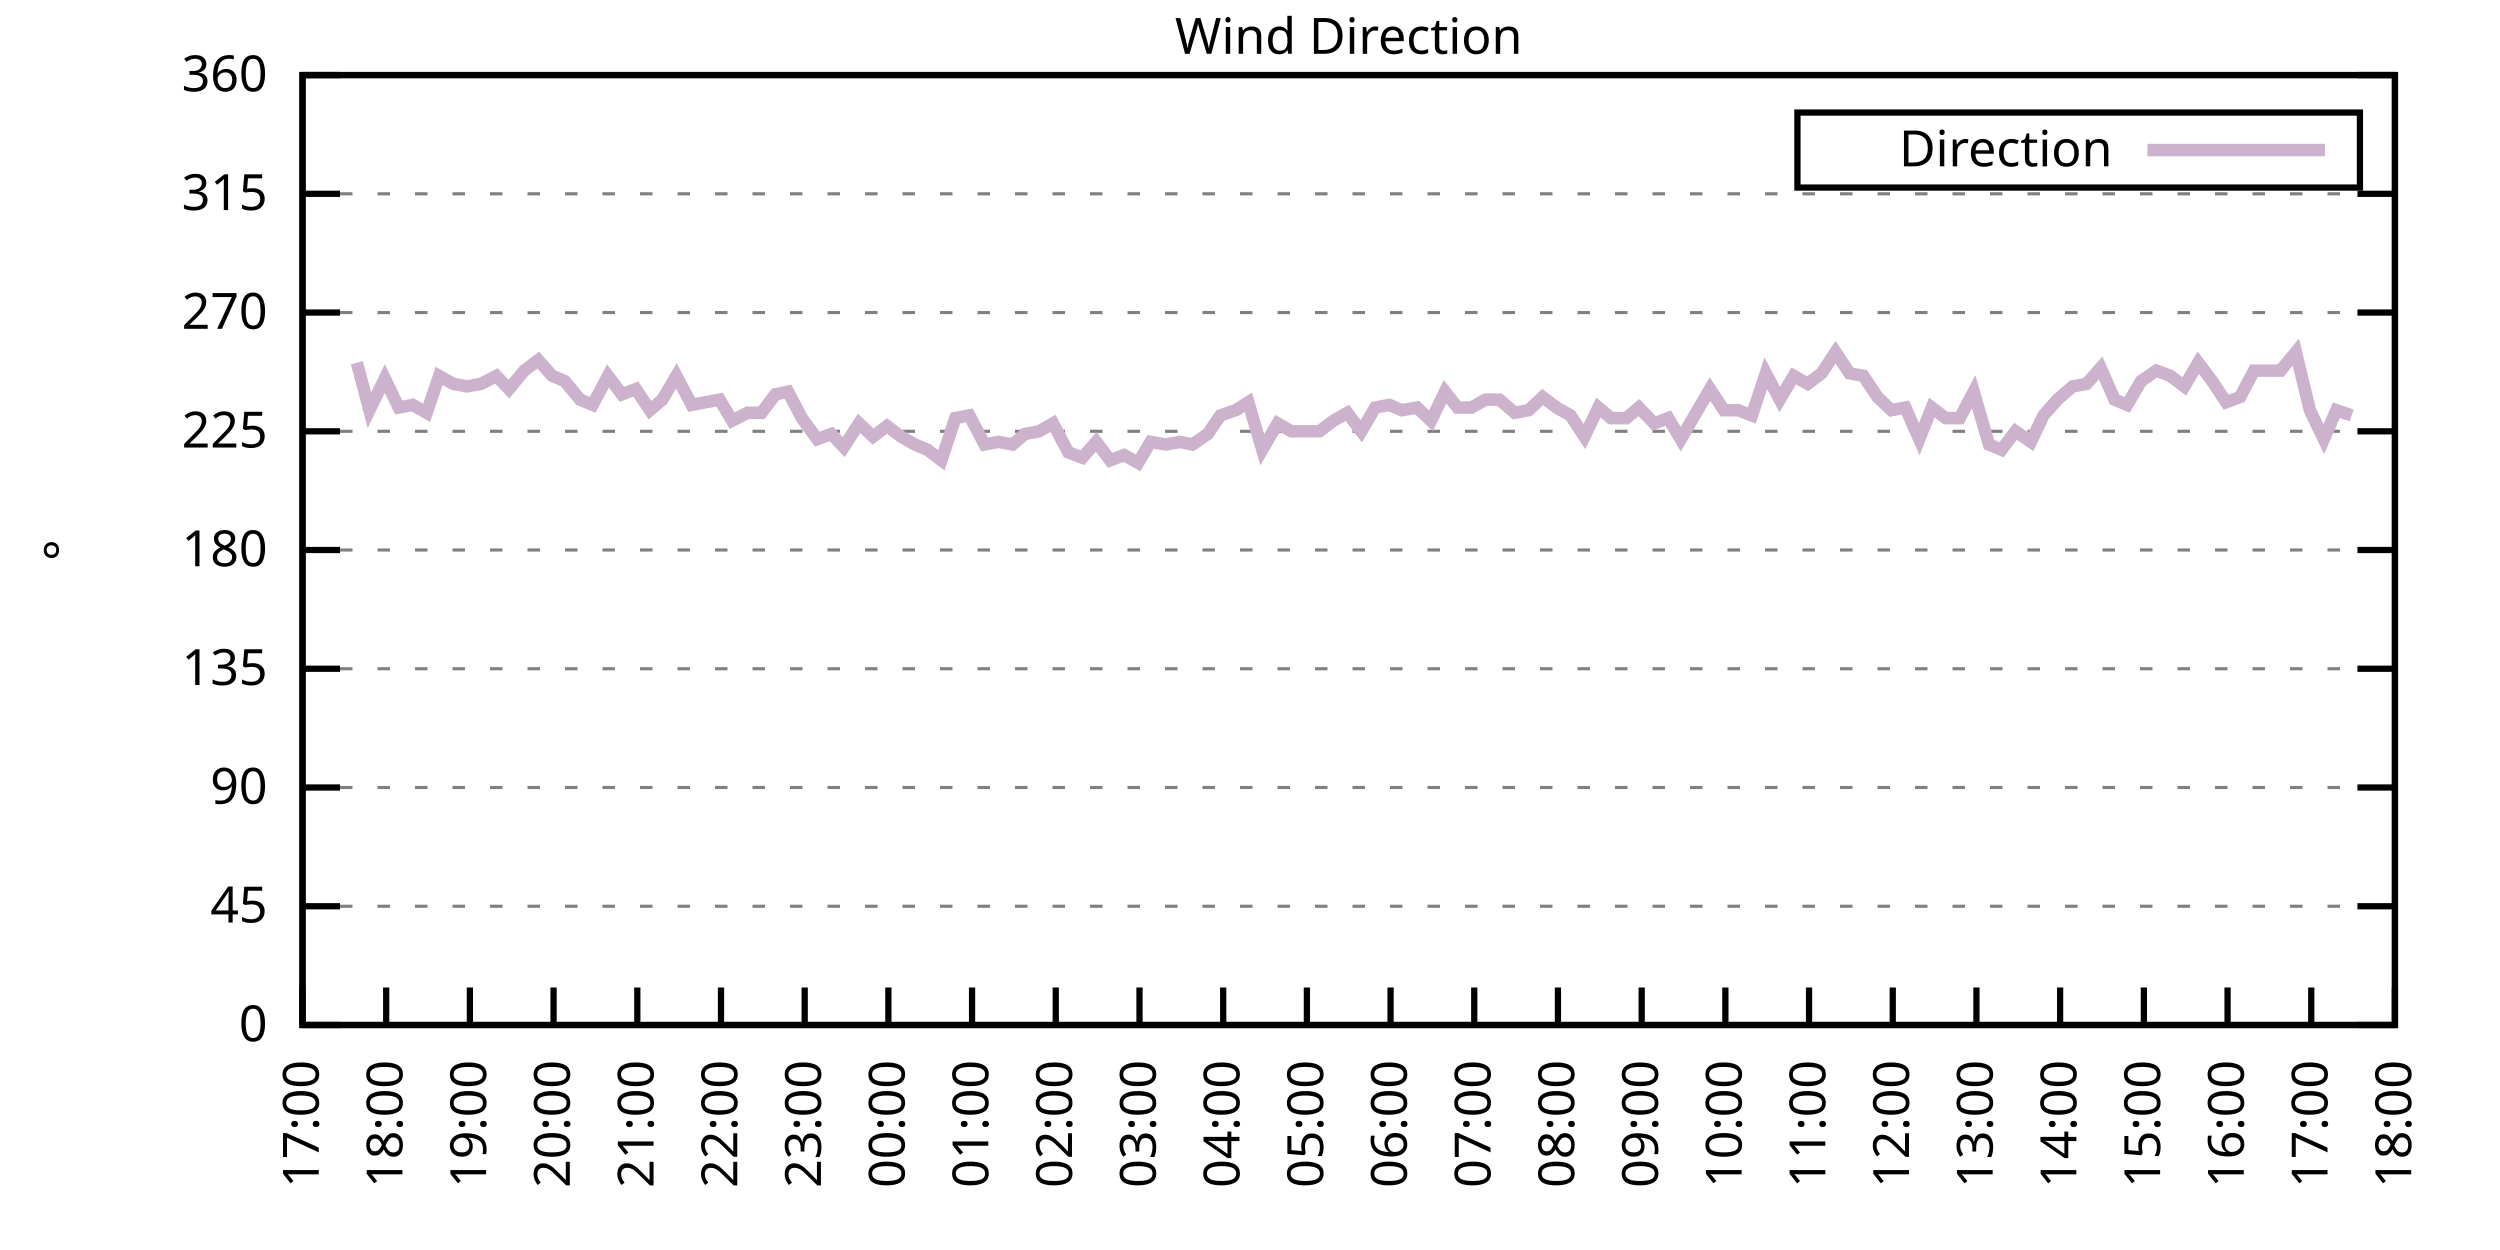
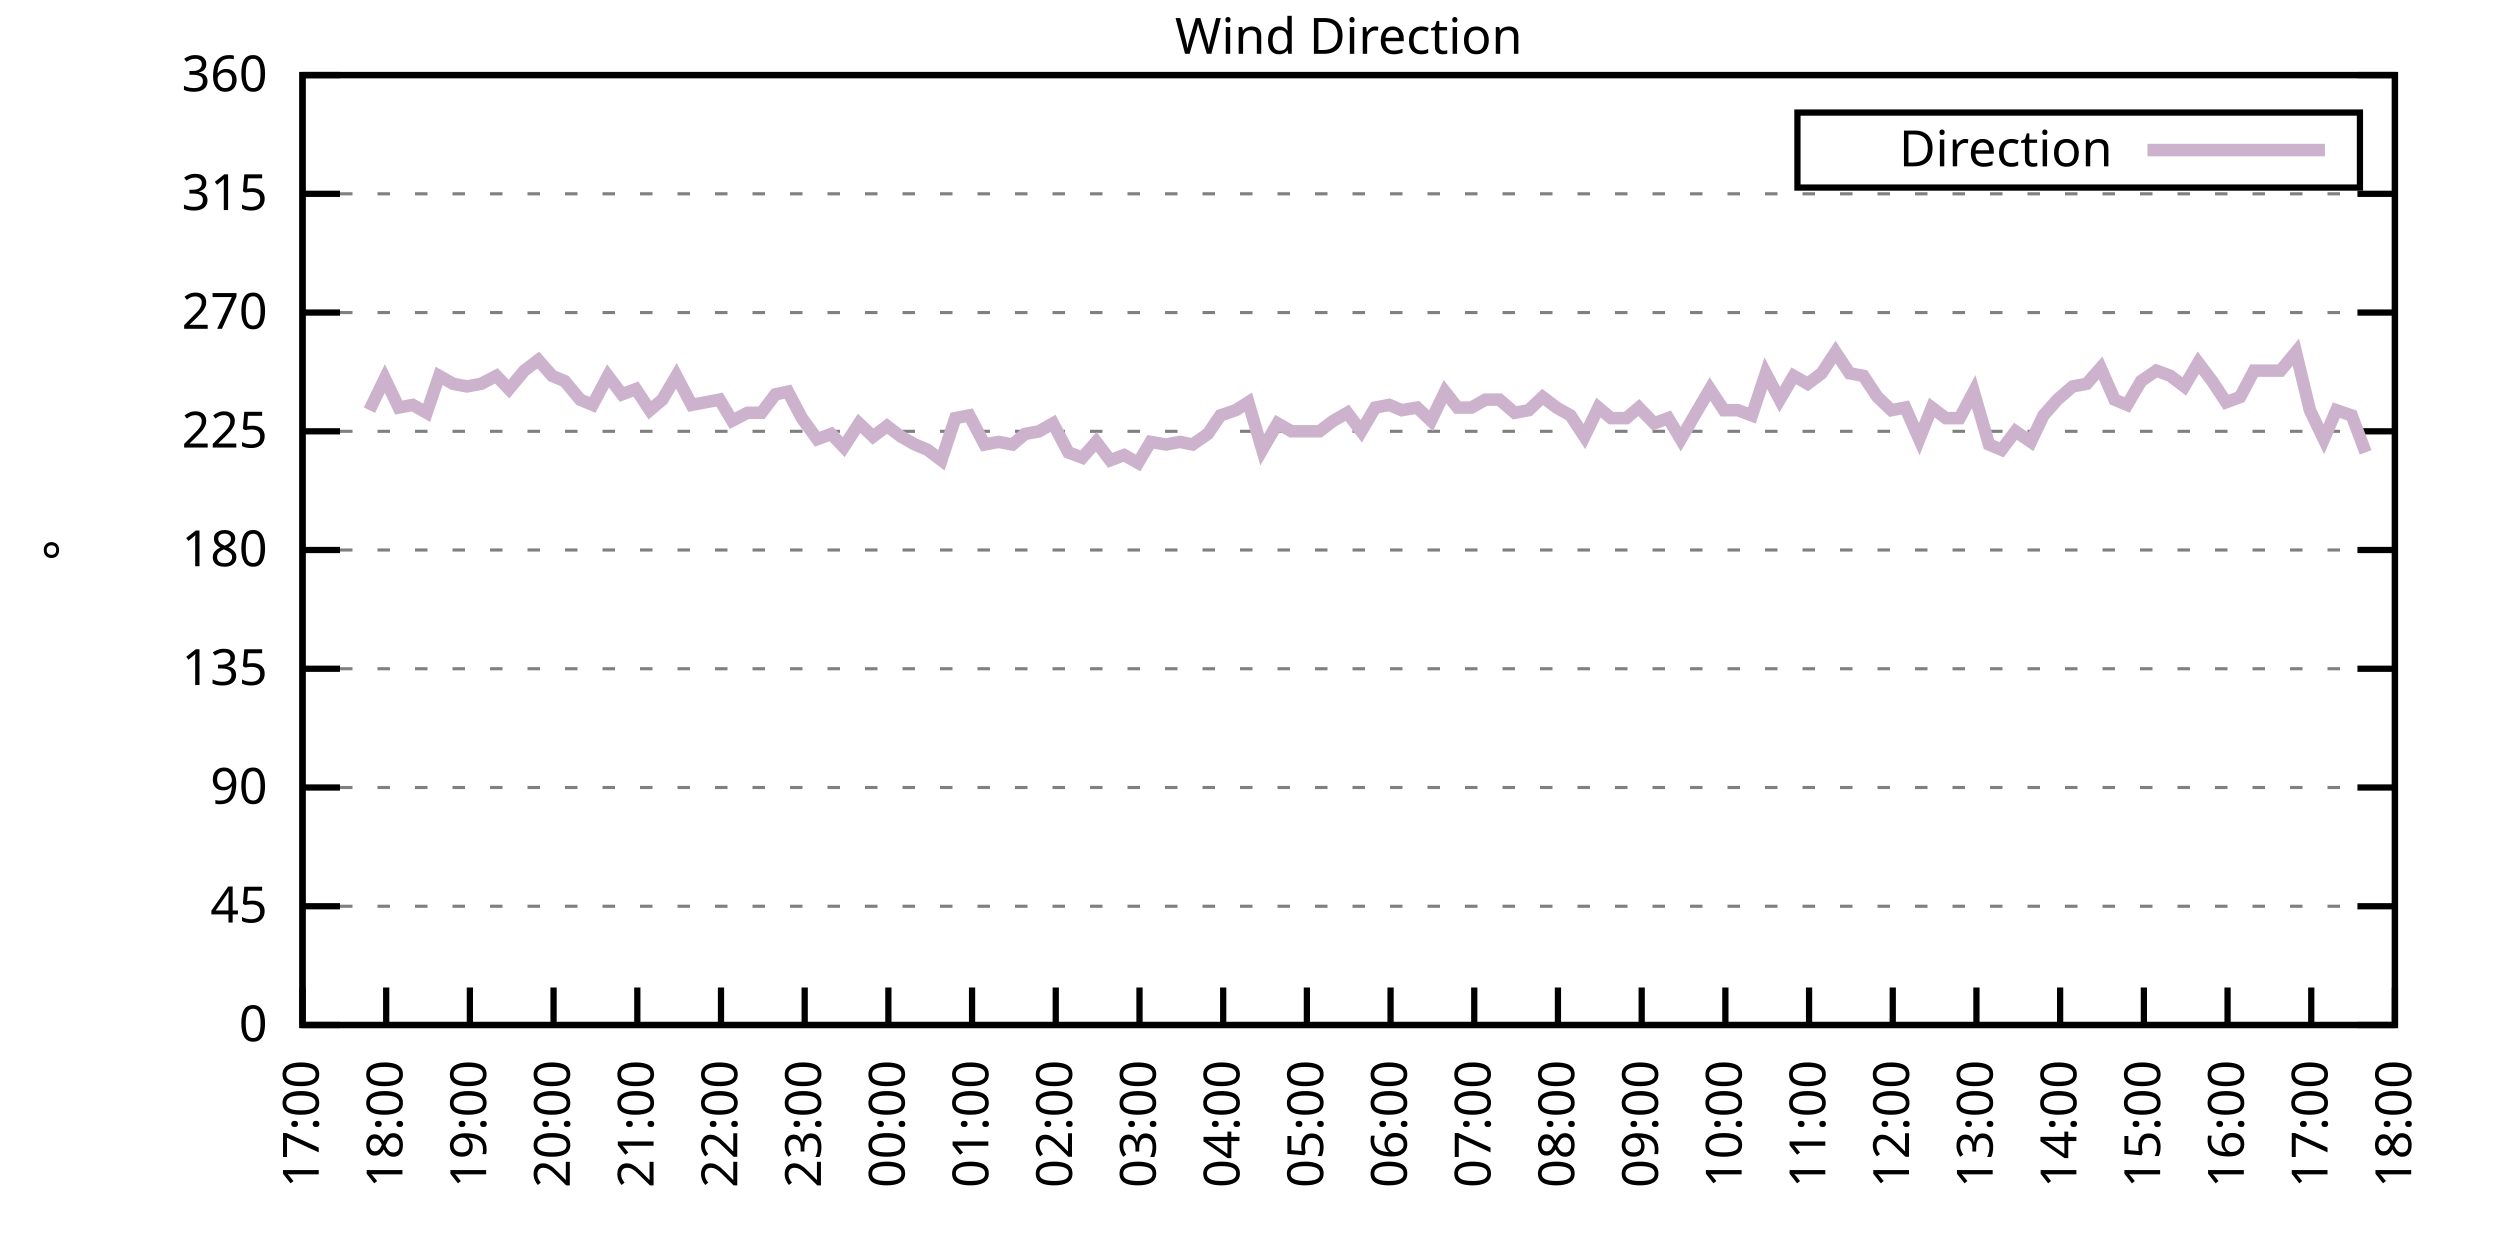
<svg xmlns="http://www.w3.org/2000/svg" xmlns:xlink="http://www.w3.org/1999/xlink" width="400" height="200" viewBox="0 0 400 200">
  <g id="gnuplot_canvas">
    <rect x="0" y="0" width="400" height="200" fill="none" />
    <defs>
      <circle id="gpDot" r="0.5" stroke-width="0.5" stroke="currentColor" />
      <path id="gpPt0" stroke-width="0.333" stroke="currentColor" d="M-1,0 h2 M0,-1 v2" />
      <path id="gpPt1" stroke-width="0.333" stroke="currentColor" d="M-1,-1 L1,1 M1,-1 L-1,1" />
      <path id="gpPt2" stroke-width="0.333" stroke="currentColor" d="M-1,0 L1,0 M0,-1 L0,1 M-1,-1 L1,1 M-1,1 L1,-1" />
      <rect id="gpPt3" stroke-width="0.333" stroke="currentColor" x="-1" y="-1" width="2" height="2" />
      <rect id="gpPt4" stroke-width="0.333" stroke="currentColor" fill="currentColor" x="-1" y="-1" width="2" height="2" />
      <circle id="gpPt5" stroke-width="0.333" stroke="currentColor" cx="0" cy="0" r="1" />
      <use xlink:href="#gpPt5" id="gpPt6" fill="currentColor" stroke="none" />
      <path id="gpPt7" stroke-width="0.333" stroke="currentColor" d="M0,-1.33 L-1.33,0.67 L1.33,0.67 z" />
      <use xlink:href="#gpPt7" id="gpPt8" fill="currentColor" stroke="none" />
      <use xlink:href="#gpPt7" id="gpPt9" stroke="currentColor" transform="rotate(180)" />
      <use xlink:href="#gpPt9" id="gpPt10" fill="currentColor" stroke="none" />
      <use xlink:href="#gpPt3" id="gpPt11" stroke="currentColor" transform="rotate(45)" />
      <use xlink:href="#gpPt11" id="gpPt12" fill="currentColor" stroke="none" />
      <path id="gpPt13" stroke-width="0.333" stroke="currentColor" d="M0,1.330 L1.265,0.411 L0.782,-1.067 L-0.782,-1.076 L-1.265,0.411 z" />
      <use xlink:href="#gpPt13" id="gpPt14" fill="currentColor" stroke="none" />
      <filter id="textbox" filterUnits="objectBoundingBox" x="0" y="0" height="1" width="1">
        <feFlood flood-color="white" flood-opacity="1" result="bgnd" />
        <feComposite in="SourceGraphic" in2="bgnd" operator="atop" />
      </filter>
      <filter id="greybox" filterUnits="objectBoundingBox" x="0" y="0" height="1" width="1">
        <feFlood flood-color="lightgrey" flood-opacity="1" result="grey" />
        <feComposite in="SourceGraphic" in2="grey" operator="atop" />
      </filter>
    </defs>
    <g fill="none" color="white" stroke="currentColor" stroke-width="1.00" stroke-linecap="butt" stroke-linejoin="miter">
</g>
    <g fill="none" color="black" stroke="currentColor" stroke-width="1.00" stroke-linecap="butt" stroke-linejoin="miter">
      <g stroke="none" shape-rendering="crispEdges">
        <polygon fill="rgb(255, 255, 255)" points="48.40,164.00 383.18,164.00 383.18,12.02 48.40,12.02 " />
      </g>
    </g>
    <g fill="none" color="black" stroke="currentColor" stroke-width="1.00" stroke-linecap="butt" stroke-linejoin="miter">
</g>
    <g fill="none" color="black" stroke="black" stroke-width="0.50" stroke-linecap="butt" stroke-linejoin="miter">
</g>
    <g fill="none" color="gray" stroke="currentColor" stroke-width="0.50" stroke-linecap="butt" stroke-linejoin="miter">
      <path stroke="gray" stroke-dasharray="2,4" class="gridline" d="M48.40,164.00 L383.19,164.00  " />
    </g>
    <g fill="none" color="gray" stroke="gray" stroke-width="1.00" stroke-linecap="butt" stroke-linejoin="miter">
</g>
    <g fill="none" color="black" stroke="currentColor" stroke-width="1.00" stroke-linecap="butt" stroke-linejoin="miter">
      <path stroke="black" d="M48.40,164.00 L54.40,164.00 M383.19,164.00 L377.19,164.00  " />
      <g transform="translate(42.80,166.60)" stroke="none" fill="black" font-family="Sans" font-size="8.00" text-anchor="end">
        <text>
          <tspan font-family="Sans"> 0</tspan>
        </text>
      </g>
    </g>
    <g fill="none" color="black" stroke="currentColor" stroke-width="1.00" stroke-linecap="butt" stroke-linejoin="miter">
</g>
    <g fill="none" color="black" stroke="black" stroke-width="0.50" stroke-linecap="butt" stroke-linejoin="miter">
</g>
    <g fill="none" color="gray" stroke="currentColor" stroke-width="0.50" stroke-linecap="butt" stroke-linejoin="miter">
      <path stroke="gray" stroke-dasharray="2,4" class="gridline" d="M48.40,145.00 L383.19,145.00  " />
    </g>
    <g fill="none" color="gray" stroke="gray" stroke-width="1.00" stroke-linecap="butt" stroke-linejoin="miter">
</g>
    <g fill="none" color="black" stroke="currentColor" stroke-width="1.00" stroke-linecap="butt" stroke-linejoin="miter">
      <path stroke="black" d="M48.40,145.00 L54.40,145.00 M383.19,145.00 L377.19,145.00  " />
      <g transform="translate(42.80,147.60)" stroke="none" fill="black" font-family="Sans" font-size="8.00" text-anchor="end">
        <text>
          <tspan font-family="Sans"> 45</tspan>
        </text>
      </g>
    </g>
    <g fill="none" color="black" stroke="currentColor" stroke-width="1.00" stroke-linecap="butt" stroke-linejoin="miter">
</g>
    <g fill="none" color="black" stroke="black" stroke-width="0.50" stroke-linecap="butt" stroke-linejoin="miter">
</g>
    <g fill="none" color="gray" stroke="currentColor" stroke-width="0.50" stroke-linecap="butt" stroke-linejoin="miter">
      <path stroke="gray" stroke-dasharray="2,4" class="gridline" d="M48.40,126.00 L383.19,126.00  " />
    </g>
    <g fill="none" color="gray" stroke="gray" stroke-width="1.00" stroke-linecap="butt" stroke-linejoin="miter">
</g>
    <g fill="none" color="black" stroke="currentColor" stroke-width="1.00" stroke-linecap="butt" stroke-linejoin="miter">
      <path stroke="black" d="M48.40,126.00 L54.40,126.00 M383.19,126.00 L377.19,126.00  " />
      <g transform="translate(42.80,128.60)" stroke="none" fill="black" font-family="Sans" font-size="8.00" text-anchor="end">
        <text>
          <tspan font-family="Sans"> 90</tspan>
        </text>
      </g>
    </g>
    <g fill="none" color="black" stroke="currentColor" stroke-width="1.00" stroke-linecap="butt" stroke-linejoin="miter">
</g>
    <g fill="none" color="black" stroke="black" stroke-width="0.50" stroke-linecap="butt" stroke-linejoin="miter">
</g>
    <g fill="none" color="gray" stroke="currentColor" stroke-width="0.50" stroke-linecap="butt" stroke-linejoin="miter">
      <path stroke="gray" stroke-dasharray="2,4" class="gridline" d="M48.40,107.00 L383.19,107.00  " />
    </g>
    <g fill="none" color="gray" stroke="gray" stroke-width="1.00" stroke-linecap="butt" stroke-linejoin="miter">
</g>
    <g fill="none" color="black" stroke="currentColor" stroke-width="1.00" stroke-linecap="butt" stroke-linejoin="miter">
      <path stroke="black" d="M48.40,107.00 L54.40,107.00 M383.19,107.00 L377.19,107.00  " />
      <g transform="translate(42.80,109.60)" stroke="none" fill="black" font-family="Sans" font-size="8.00" text-anchor="end">
        <text>
          <tspan font-family="Sans"> 135</tspan>
        </text>
      </g>
    </g>
    <g fill="none" color="black" stroke="currentColor" stroke-width="1.00" stroke-linecap="butt" stroke-linejoin="miter">
</g>
    <g fill="none" color="black" stroke="black" stroke-width="0.50" stroke-linecap="butt" stroke-linejoin="miter">
</g>
    <g fill="none" color="gray" stroke="currentColor" stroke-width="0.50" stroke-linecap="butt" stroke-linejoin="miter">
      <path stroke="gray" stroke-dasharray="2,4" class="gridline" d="M48.40,88.00 L383.19,88.00  " />
    </g>
    <g fill="none" color="gray" stroke="gray" stroke-width="1.00" stroke-linecap="butt" stroke-linejoin="miter">
</g>
    <g fill="none" color="black" stroke="currentColor" stroke-width="1.00" stroke-linecap="butt" stroke-linejoin="miter">
      <path stroke="black" d="M48.40,88.00 L54.40,88.00 M383.19,88.00 L377.19,88.00  " />
      <g transform="translate(42.80,90.60)" stroke="none" fill="black" font-family="Sans" font-size="8.00" text-anchor="end">
        <text>
          <tspan font-family="Sans"> 180</tspan>
        </text>
      </g>
    </g>
    <g fill="none" color="black" stroke="currentColor" stroke-width="1.00" stroke-linecap="butt" stroke-linejoin="miter">
</g>
    <g fill="none" color="black" stroke="black" stroke-width="0.50" stroke-linecap="butt" stroke-linejoin="miter">
</g>
    <g fill="none" color="gray" stroke="currentColor" stroke-width="0.50" stroke-linecap="butt" stroke-linejoin="miter">
      <path stroke="gray" stroke-dasharray="2,4" class="gridline" d="M48.40,69.01 L383.19,69.01  " />
    </g>
    <g fill="none" color="gray" stroke="gray" stroke-width="1.00" stroke-linecap="butt" stroke-linejoin="miter">
</g>
    <g fill="none" color="black" stroke="currentColor" stroke-width="1.00" stroke-linecap="butt" stroke-linejoin="miter">
      <path stroke="black" d="M48.40,69.01 L54.40,69.01 M383.19,69.01 L377.19,69.01  " />
      <g transform="translate(42.80,71.61)" stroke="none" fill="black" font-family="Sans" font-size="8.00" text-anchor="end">
        <text>
          <tspan font-family="Sans"> 225</tspan>
        </text>
      </g>
    </g>
    <g fill="none" color="black" stroke="currentColor" stroke-width="1.00" stroke-linecap="butt" stroke-linejoin="miter">
</g>
    <g fill="none" color="black" stroke="black" stroke-width="0.50" stroke-linecap="butt" stroke-linejoin="miter">
</g>
    <g fill="none" color="gray" stroke="currentColor" stroke-width="0.50" stroke-linecap="butt" stroke-linejoin="miter">
      <path stroke="gray" stroke-dasharray="2,4" class="gridline" d="M48.40,50.01 L383.19,50.01  " />
    </g>
    <g fill="none" color="gray" stroke="gray" stroke-width="1.00" stroke-linecap="butt" stroke-linejoin="miter">
</g>
    <g fill="none" color="black" stroke="currentColor" stroke-width="1.00" stroke-linecap="butt" stroke-linejoin="miter">
      <path stroke="black" d="M48.40,50.01 L54.40,50.01 M383.19,50.01 L377.19,50.01  " />
      <g transform="translate(42.80,52.61)" stroke="none" fill="black" font-family="Sans" font-size="8.00" text-anchor="end">
        <text>
          <tspan font-family="Sans"> 270</tspan>
        </text>
      </g>
    </g>
    <g fill="none" color="black" stroke="currentColor" stroke-width="1.00" stroke-linecap="butt" stroke-linejoin="miter">
</g>
    <g fill="none" color="black" stroke="black" stroke-width="0.50" stroke-linecap="butt" stroke-linejoin="miter">
</g>
    <g fill="none" color="gray" stroke="currentColor" stroke-width="0.50" stroke-linecap="butt" stroke-linejoin="miter">
      <path stroke="gray" stroke-dasharray="2,4" class="gridline" d="M48.40,31.01 L383.19,31.01  " />
    </g>
    <g fill="none" color="gray" stroke="gray" stroke-width="1.00" stroke-linecap="butt" stroke-linejoin="miter">
</g>
    <g fill="none" color="black" stroke="currentColor" stroke-width="1.00" stroke-linecap="butt" stroke-linejoin="miter">
      <path stroke="black" d="M48.40,31.01 L54.40,31.01 M383.19,31.01 L377.19,31.01  " />
      <g transform="translate(42.80,33.61)" stroke="none" fill="black" font-family="Sans" font-size="8.00" text-anchor="end">
        <text>
          <tspan font-family="Sans"> 315</tspan>
        </text>
      </g>
    </g>
    <g fill="none" color="black" stroke="currentColor" stroke-width="1.00" stroke-linecap="butt" stroke-linejoin="miter">
</g>
    <g fill="none" color="black" stroke="black" stroke-width="0.50" stroke-linecap="butt" stroke-linejoin="miter">
</g>
    <g fill="none" color="gray" stroke="currentColor" stroke-width="0.50" stroke-linecap="butt" stroke-linejoin="miter">
      <path stroke="gray" stroke-dasharray="2,4" class="gridline" d="M48.40,12.01 L383.19,12.01  " />
    </g>
    <g fill="none" color="gray" stroke="gray" stroke-width="1.00" stroke-linecap="butt" stroke-linejoin="miter">
</g>
    <g fill="none" color="black" stroke="currentColor" stroke-width="1.00" stroke-linecap="butt" stroke-linejoin="miter">
      <path stroke="black" d="M48.40,12.01 L54.40,12.01 M383.19,12.01 L377.19,12.01  " />
      <g transform="translate(42.80,14.61)" stroke="none" fill="black" font-family="Sans" font-size="8.00" text-anchor="end">
        <text>
          <tspan font-family="Sans"> 360</tspan>
        </text>
      </g>
    </g>
    <g fill="none" color="black" stroke="currentColor" stroke-width="1.00" stroke-linecap="butt" stroke-linejoin="miter">
      <path stroke="black" d="M48.40,164.00 L48.40,158.00  " />
      <g transform="translate(51.00,169.60) rotate(270.00)" stroke="none" fill="black" font-family="Sans" font-size="8.00" text-anchor="end">
        <text>
          <tspan font-family="Sans">17:00</tspan>
        </text>
      </g>
    </g>
    <g fill="none" color="black" stroke="currentColor" stroke-width="1.00" stroke-linecap="butt" stroke-linejoin="miter">
      <path stroke="black" d="M61.79,164.00 L61.79,158.00  " />
      <g transform="translate(64.39,169.60) rotate(270.00)" stroke="none" fill="black" font-family="Sans" font-size="8.00" text-anchor="end">
        <text>
          <tspan font-family="Sans">18:00</tspan>
        </text>
      </g>
    </g>
    <g fill="none" color="black" stroke="currentColor" stroke-width="1.00" stroke-linecap="butt" stroke-linejoin="miter">
      <path stroke="black" d="M75.18,164.00 L75.18,158.00  " />
      <g transform="translate(77.78,169.60) rotate(270.00)" stroke="none" fill="black" font-family="Sans" font-size="8.00" text-anchor="end">
        <text>
          <tspan font-family="Sans">19:00</tspan>
        </text>
      </g>
    </g>
    <g fill="none" color="black" stroke="currentColor" stroke-width="1.00" stroke-linecap="butt" stroke-linejoin="miter">
      <path stroke="black" d="M88.57,164.00 L88.57,158.00  " />
      <g transform="translate(91.17,169.60) rotate(270.00)" stroke="none" fill="black" font-family="Sans" font-size="8.00" text-anchor="end">
        <text>
          <tspan font-family="Sans">20:00</tspan>
        </text>
      </g>
    </g>
    <g fill="none" color="black" stroke="currentColor" stroke-width="1.00" stroke-linecap="butt" stroke-linejoin="miter">
      <path stroke="black" d="M101.97,164.00 L101.97,158.00  " />
      <g transform="translate(104.57,169.60) rotate(270.00)" stroke="none" fill="black" font-family="Sans" font-size="8.00" text-anchor="end">
        <text>
          <tspan font-family="Sans">21:00</tspan>
        </text>
      </g>
    </g>
    <g fill="none" color="black" stroke="currentColor" stroke-width="1.00" stroke-linecap="butt" stroke-linejoin="miter">
      <path stroke="black" d="M115.36,164.00 L115.36,158.00  " />
      <g transform="translate(117.96,169.60) rotate(270.00)" stroke="none" fill="black" font-family="Sans" font-size="8.00" text-anchor="end">
        <text>
          <tspan font-family="Sans">22:00</tspan>
        </text>
      </g>
    </g>
    <g fill="none" color="black" stroke="currentColor" stroke-width="1.00" stroke-linecap="butt" stroke-linejoin="miter">
      <path stroke="black" d="M128.75,164.00 L128.75,158.00  " />
      <g transform="translate(131.35,169.60) rotate(270.00)" stroke="none" fill="black" font-family="Sans" font-size="8.00" text-anchor="end">
        <text>
          <tspan font-family="Sans">23:00</tspan>
        </text>
      </g>
    </g>
    <g fill="none" color="black" stroke="currentColor" stroke-width="1.00" stroke-linecap="butt" stroke-linejoin="miter">
      <path stroke="black" d="M142.14,164.00 L142.14,158.00  " />
      <g transform="translate(144.74,169.60) rotate(270.00)" stroke="none" fill="black" font-family="Sans" font-size="8.00" text-anchor="end">
        <text>
          <tspan font-family="Sans">00:00</tspan>
        </text>
      </g>
    </g>
    <g fill="none" color="black" stroke="currentColor" stroke-width="1.00" stroke-linecap="butt" stroke-linejoin="miter">
      <path stroke="black" d="M155.53,164.00 L155.53,158.00  " />
      <g transform="translate(158.13,169.60) rotate(270.00)" stroke="none" fill="black" font-family="Sans" font-size="8.00" text-anchor="end">
        <text>
          <tspan font-family="Sans">01:00</tspan>
        </text>
      </g>
    </g>
    <g fill="none" color="black" stroke="currentColor" stroke-width="1.00" stroke-linecap="butt" stroke-linejoin="miter">
      <path stroke="black" d="M168.92,164.00 L168.92,158.00  " />
      <g transform="translate(171.52,169.60) rotate(270.00)" stroke="none" fill="black" font-family="Sans" font-size="8.00" text-anchor="end">
        <text>
          <tspan font-family="Sans">02:00</tspan>
        </text>
      </g>
    </g>
    <g fill="none" color="black" stroke="currentColor" stroke-width="1.00" stroke-linecap="butt" stroke-linejoin="miter">
      <path stroke="black" d="M182.32,164.00 L182.32,158.00  " />
      <g transform="translate(184.92,169.60) rotate(270.00)" stroke="none" fill="black" font-family="Sans" font-size="8.00" text-anchor="end">
        <text>
          <tspan font-family="Sans">03:00</tspan>
        </text>
      </g>
    </g>
    <g fill="none" color="black" stroke="currentColor" stroke-width="1.00" stroke-linecap="butt" stroke-linejoin="miter">
      <path stroke="black" d="M195.71,164.00 L195.71,158.00  " />
      <g transform="translate(198.31,169.60) rotate(270.00)" stroke="none" fill="black" font-family="Sans" font-size="8.00" text-anchor="end">
        <text>
          <tspan font-family="Sans">04:00</tspan>
        </text>
      </g>
    </g>
    <g fill="none" color="black" stroke="currentColor" stroke-width="1.00" stroke-linecap="butt" stroke-linejoin="miter">
      <path stroke="black" d="M209.10,164.00 L209.10,158.00  " />
      <g transform="translate(211.70,169.60) rotate(270.00)" stroke="none" fill="black" font-family="Sans" font-size="8.00" text-anchor="end">
        <text>
          <tspan font-family="Sans">05:00</tspan>
        </text>
      </g>
    </g>
    <g fill="none" color="black" stroke="currentColor" stroke-width="1.00" stroke-linecap="butt" stroke-linejoin="miter">
      <path stroke="black" d="M222.49,164.00 L222.49,158.00  " />
      <g transform="translate(225.09,169.60) rotate(270.00)" stroke="none" fill="black" font-family="Sans" font-size="8.00" text-anchor="end">
        <text>
          <tspan font-family="Sans">06:00</tspan>
        </text>
      </g>
    </g>
    <g fill="none" color="black" stroke="currentColor" stroke-width="1.00" stroke-linecap="butt" stroke-linejoin="miter">
      <path stroke="black" d="M235.88,164.00 L235.88,158.00  " />
      <g transform="translate(238.48,169.60) rotate(270.00)" stroke="none" fill="black" font-family="Sans" font-size="8.00" text-anchor="end">
        <text>
          <tspan font-family="Sans">07:00</tspan>
        </text>
      </g>
    </g>
    <g fill="none" color="black" stroke="currentColor" stroke-width="1.00" stroke-linecap="butt" stroke-linejoin="miter">
      <path stroke="black" d="M249.27,164.00 L249.27,158.00  " />
      <g transform="translate(251.87,169.60) rotate(270.00)" stroke="none" fill="black" font-family="Sans" font-size="8.00" text-anchor="end">
        <text>
          <tspan font-family="Sans">08:00</tspan>
        </text>
      </g>
    </g>
    <g fill="none" color="black" stroke="currentColor" stroke-width="1.00" stroke-linecap="butt" stroke-linejoin="miter">
      <path stroke="black" d="M262.67,164.00 L262.67,158.00  " />
      <g transform="translate(265.27,169.60) rotate(270.00)" stroke="none" fill="black" font-family="Sans" font-size="8.00" text-anchor="end">
        <text>
          <tspan font-family="Sans">09:00</tspan>
        </text>
      </g>
    </g>
    <g fill="none" color="black" stroke="currentColor" stroke-width="1.00" stroke-linecap="butt" stroke-linejoin="miter">
      <path stroke="black" d="M276.06,164.00 L276.06,158.00  " />
      <g transform="translate(278.66,169.60) rotate(270.00)" stroke="none" fill="black" font-family="Sans" font-size="8.00" text-anchor="end">
        <text>
          <tspan font-family="Sans">10:00</tspan>
        </text>
      </g>
    </g>
    <g fill="none" color="black" stroke="currentColor" stroke-width="1.00" stroke-linecap="butt" stroke-linejoin="miter">
      <path stroke="black" d="M289.45,164.00 L289.45,158.00  " />
      <g transform="translate(292.05,169.60) rotate(270.00)" stroke="none" fill="black" font-family="Sans" font-size="8.00" text-anchor="end">
        <text>
          <tspan font-family="Sans">11:00</tspan>
        </text>
      </g>
    </g>
    <g fill="none" color="black" stroke="currentColor" stroke-width="1.00" stroke-linecap="butt" stroke-linejoin="miter">
      <path stroke="black" d="M302.84,164.00 L302.84,158.00  " />
      <g transform="translate(305.44,169.60) rotate(270.00)" stroke="none" fill="black" font-family="Sans" font-size="8.00" text-anchor="end">
        <text>
          <tspan font-family="Sans">12:00</tspan>
        </text>
      </g>
    </g>
    <g fill="none" color="black" stroke="currentColor" stroke-width="1.00" stroke-linecap="butt" stroke-linejoin="miter">
      <path stroke="black" d="M316.23,164.00 L316.23,158.00  " />
      <g transform="translate(318.83,169.60) rotate(270.00)" stroke="none" fill="black" font-family="Sans" font-size="8.00" text-anchor="end">
        <text>
          <tspan font-family="Sans">13:00</tspan>
        </text>
      </g>
    </g>
    <g fill="none" color="black" stroke="currentColor" stroke-width="1.00" stroke-linecap="butt" stroke-linejoin="miter">
      <path stroke="black" d="M329.62,164.00 L329.62,158.00  " />
      <g transform="translate(332.22,169.60) rotate(270.00)" stroke="none" fill="black" font-family="Sans" font-size="8.00" text-anchor="end">
        <text>
          <tspan font-family="Sans">14:00</tspan>
        </text>
      </g>
    </g>
    <g fill="none" color="black" stroke="currentColor" stroke-width="1.00" stroke-linecap="butt" stroke-linejoin="miter">
      <path stroke="black" d="M343.02,164.00 L343.02,158.00  " />
      <g transform="translate(345.62,169.60) rotate(270.00)" stroke="none" fill="black" font-family="Sans" font-size="8.00" text-anchor="end">
        <text>
          <tspan font-family="Sans">15:00</tspan>
        </text>
      </g>
    </g>
    <g fill="none" color="black" stroke="currentColor" stroke-width="1.00" stroke-linecap="butt" stroke-linejoin="miter">
      <path stroke="black" d="M356.41,164.00 L356.41,158.00  " />
      <g transform="translate(359.01,169.60) rotate(270.00)" stroke="none" fill="black" font-family="Sans" font-size="8.00" text-anchor="end">
        <text>
          <tspan font-family="Sans">16:00</tspan>
        </text>
      </g>
    </g>
    <g fill="none" color="black" stroke="currentColor" stroke-width="1.00" stroke-linecap="butt" stroke-linejoin="miter">
      <path stroke="black" d="M369.80,164.00 L369.80,158.00  " />
      <g transform="translate(372.40,169.60) rotate(270.00)" stroke="none" fill="black" font-family="Sans" font-size="8.00" text-anchor="end">
        <text>
          <tspan font-family="Sans">17:00</tspan>
        </text>
      </g>
    </g>
    <g fill="none" color="black" stroke="currentColor" stroke-width="1.00" stroke-linecap="butt" stroke-linejoin="miter">
      <path stroke="black" d="M383.19,164.00 L383.19,158.00  " />
      <g transform="translate(385.79,169.60) rotate(270.00)" stroke="none" fill="black" font-family="Sans" font-size="8.00" text-anchor="end">
        <text>
          <tspan font-family="Sans">18:00</tspan>
        </text>
      </g>
    </g>
    <g fill="none" color="black" stroke="currentColor" stroke-width="1.00" stroke-linecap="butt" stroke-linejoin="miter">
</g>
    <g fill="none" color="black" stroke="currentColor" stroke-width="1.00" stroke-linecap="butt" stroke-linejoin="miter">
      <path stroke="black" d="M48.40,12.01 L48.40,164.00 L383.19,164.00 L383.19,12.01 L48.40,12.01 Z  " />
    </g>
    <g fill="none" color="black" stroke="currentColor" stroke-width="1.00" stroke-linecap="butt" stroke-linejoin="miter">
</g>
    <g fill="none" color="black" stroke="currentColor" stroke-width="1.00" stroke-linecap="butt" stroke-linejoin="miter">
      <path stroke="black" d="M287.59,30.01 L287.59,18.01 L377.59,18.01 L377.59,30.01 L287.59,30.01 Z  " />
    </g>
    <g id="Wind_direction_plot_1">
      <g fill="none" color="white" stroke="black" stroke-width="2.00" stroke-linecap="butt" stroke-linejoin="miter">
</g>
      <g fill="none" color="black" stroke="currentColor" stroke-width="2.00" stroke-linecap="butt" stroke-linejoin="miter">
        <g transform="translate(337.99,26.61)" stroke="none" fill="black" font-family="Sans" font-size="8.00" text-anchor="end">
          <text>
            <tspan font-family="Sans">Direction</tspan>
          </text>
        </g>
      </g>
      <g fill="none" color="black" stroke="currentColor" stroke-width="2.00" stroke-linecap="butt" stroke-linejoin="miter">
-         <path stroke="rgb(204, 178, 204)" d="M343.59,24.01 L371.99,24.01 M57.10,58.03 L59.11,65.63 L61.57,60.56 L63.80,65.21 L66.03,64.78 L68.26,66.05   L70.27,60.14 L72.50,61.41 L74.74,61.83 L76.97,61.41 L79.42,60.14 L81.43,62.25 L83.89,59.30 L86.12,57.61   L88.35,60.14 L90.36,60.98 L92.82,63.94 L94.82,64.78 L97.28,60.14 L99.51,63.10 L101.74,62.25 L103.98,65.63   L105.98,63.94 L108.22,60.14 L110.67,64.78 L112.90,64.36 L115.13,63.94 L117.14,67.32 L119.60,66.05 L121.83,66.05   L124.06,63.10 L126.07,62.67 L128.30,66.90 L130.76,70.27 L132.99,69.43 L135.00,71.54 L137.45,67.74 L139.69,69.85   L141.92,68.16 L144.15,69.85 L146.38,71.12 L148.39,71.96 L150.62,73.65 L152.85,66.90 L155.09,66.47 L157.54,71.12   L159.77,70.70 L162.01,71.12 L164.01,69.43 L166.25,69.01 L168.48,67.74 L170.93,72.38 L173.17,73.23 L175.40,70.70   L177.63,73.65 L179.86,72.81 L182.09,74.07 L184.10,70.70 L186.56,71.12 L188.79,70.70 L190.80,71.12 L193.25,69.43   L195.26,66.47 L197.72,65.63 L199.73,64.36 L201.96,71.96 L204.41,67.74 L206.64,69.01 L211.11,69.01 L213.34,67.32   L215.57,66.05 L217.80,69.01 L220.04,65.21 L222.27,64.78 L224.28,65.63 L226.73,65.21 L228.96,67.32 L231.20,62.67   L233.20,65.21 L235.44,65.21 L237.67,63.94 L239.90,63.94 L242.36,66.05 L244.59,65.63 L246.82,63.52 L249.05,65.21   L251.28,66.47 L253.51,69.85 L255.75,65.21 L257.76,66.90 L260.21,66.90 L262.22,65.21 L264.67,67.74 L266.91,66.90   L268.92,70.27 L271.37,66.05 L273.60,62.25 L275.83,65.63 L278.07,65.63 L280.30,66.47 L282.53,59.72 L284.76,63.94   L286.99,60.14 L289.23,61.41 L291.46,59.72 L293.69,56.34 L295.92,59.72 L298.15,60.14 L300.39,63.52 L302.62,65.63   L304.85,65.21 L307.08,70.27 L309.09,65.21 L311.32,66.90 L313.55,66.90 L315.79,62.67 L318.24,71.12 L320.25,71.96   L322.48,69.01 L324.94,70.70 L326.95,66.47 L329.18,63.94 L331.63,61.83 L333.86,61.41 L336.10,58.87 L338.33,63.94   L340.34,64.78 L342.57,60.98 L345.02,59.30 L347.26,60.14 L349.49,61.83 L351.72,58.03 L353.95,60.98 L356.18,64.36   L358.42,63.52 L360.65,59.30 L362.88,59.30 L364.89,59.30 L367.34,56.34 L369.58,65.63 L371.81,70.27 L373.82,65.63   L376.27,66.47  " />
+         <path stroke="rgb(204, 178, 204)" d="M343.59,24.01 L371.99,24.01 M59.11,65.63 L61.57,60.56 L63.80,65.21 L66.03,64.78 L68.26,66.05 L70.27,60.14   L72.50,61.41 L74.74,61.83 L76.97,61.41 L79.42,60.14 L81.43,62.25 L83.89,59.30 L86.12,57.61 L88.35,60.14   L90.36,60.98 L92.82,63.94 L94.82,64.78 L97.28,60.14 L99.51,63.10 L101.74,62.25 L103.98,65.63 L105.98,63.94   L108.22,60.14 L110.67,64.78 L112.90,64.36 L115.13,63.94 L117.14,67.32 L119.60,66.05 L121.83,66.05 L124.06,63.10   L126.07,62.67 L128.30,66.90 L130.76,70.27 L132.99,69.43 L135.00,71.54 L137.45,67.74 L139.69,69.85 L141.92,68.16   L144.15,69.85 L146.38,71.12 L148.39,71.96 L150.62,73.65 L152.85,66.90 L155.09,66.47 L157.54,71.12 L159.77,70.70   L162.01,71.12 L164.01,69.43 L166.25,69.01 L168.48,67.74 L170.93,72.38 L173.17,73.23 L175.40,70.70 L177.63,73.65   L179.86,72.81 L182.09,74.07 L184.10,70.70 L186.56,71.12 L188.79,70.70 L190.80,71.12 L193.25,69.43 L195.26,66.47   L197.72,65.63 L199.73,64.36 L201.96,71.96 L204.41,67.74 L206.64,69.01 L211.11,69.01 L213.34,67.32 L215.57,66.05   L217.80,69.01 L220.04,65.21 L222.27,64.78 L224.28,65.63 L226.73,65.21 L228.96,67.32 L231.20,62.67 L233.20,65.21   L235.44,65.21 L237.67,63.94 L239.90,63.94 L242.36,66.05 L244.59,65.63 L246.82,63.52 L249.05,65.21 L251.28,66.47   L253.51,69.85 L255.75,65.21 L257.76,66.90 L260.21,66.90 L262.22,65.21 L264.67,67.74 L266.91,66.90 L268.92,70.27   L271.37,66.05 L273.60,62.25 L275.83,65.63 L278.07,65.63 L280.30,66.47 L282.53,59.72 L284.76,63.94 L286.99,60.14   L289.23,61.41 L291.46,59.72 L293.69,56.34 L295.92,59.72 L298.15,60.14 L300.39,63.52 L302.62,65.63 L304.85,65.21   L307.08,70.27 L309.09,65.21 L311.32,66.90 L313.55,66.90 L315.79,62.67 L318.24,71.12 L320.25,71.96 L322.48,69.01   L324.94,70.70 L326.95,66.47 L329.18,63.94 L331.63,61.83 L333.86,61.41 L336.10,58.87 L338.33,63.94 L340.34,64.78   L342.57,60.98 L345.02,59.30 L347.26,60.14 L349.49,61.83 L351.72,58.03 L353.95,60.98 L356.18,64.36 L358.42,63.52   L360.65,59.30 L362.88,59.30 L364.89,59.30 L367.34,56.34 L369.58,65.63 L371.81,70.27 L373.82,65.63 L376.27,66.47   L378.50,72.38  " />
      </g>
    </g>
    <g fill="none" color="black" stroke="currentColor" stroke-width="2.00" stroke-linecap="butt" stroke-linejoin="miter">
</g>
    <g fill="none" color="black" stroke="black" stroke-width="1.00" stroke-linecap="butt" stroke-linejoin="miter">
</g>
    <g fill="none" color="black" stroke="currentColor" stroke-width="1.00" stroke-linecap="butt" stroke-linejoin="miter">
      <path stroke="black" d="M48.40,12.01 L48.40,164.00 L383.19,164.00 L383.19,12.01 L48.40,12.01 Z  " />
      <g transform="translate(12.80,88.01) rotate(270.00)" stroke="none" fill="black" font-family="Sans" font-size="8.00" text-anchor="middle">
        <text>
          <tspan font-family="Sans">°</tspan>
        </text>
      </g>
    </g>
    <g fill="none" color="black" stroke="currentColor" stroke-width="1.00" stroke-linecap="butt" stroke-linejoin="miter">
</g>
    <g fill="none" color="black" stroke="currentColor" stroke-width="1.00" stroke-linecap="butt" stroke-linejoin="miter">
      <g transform="translate(215.79,8.61)" stroke="none" fill="black" font-family="Sans" font-size="8.00" text-anchor="middle">
        <text>
          <tspan font-family="Sans">Wind Direction</tspan>
        </text>
      </g>
    </g>
    <g fill="none" color="black" stroke="currentColor" stroke-width="1.00" stroke-linecap="butt" stroke-linejoin="miter">
</g>
  </g>
</svg>
